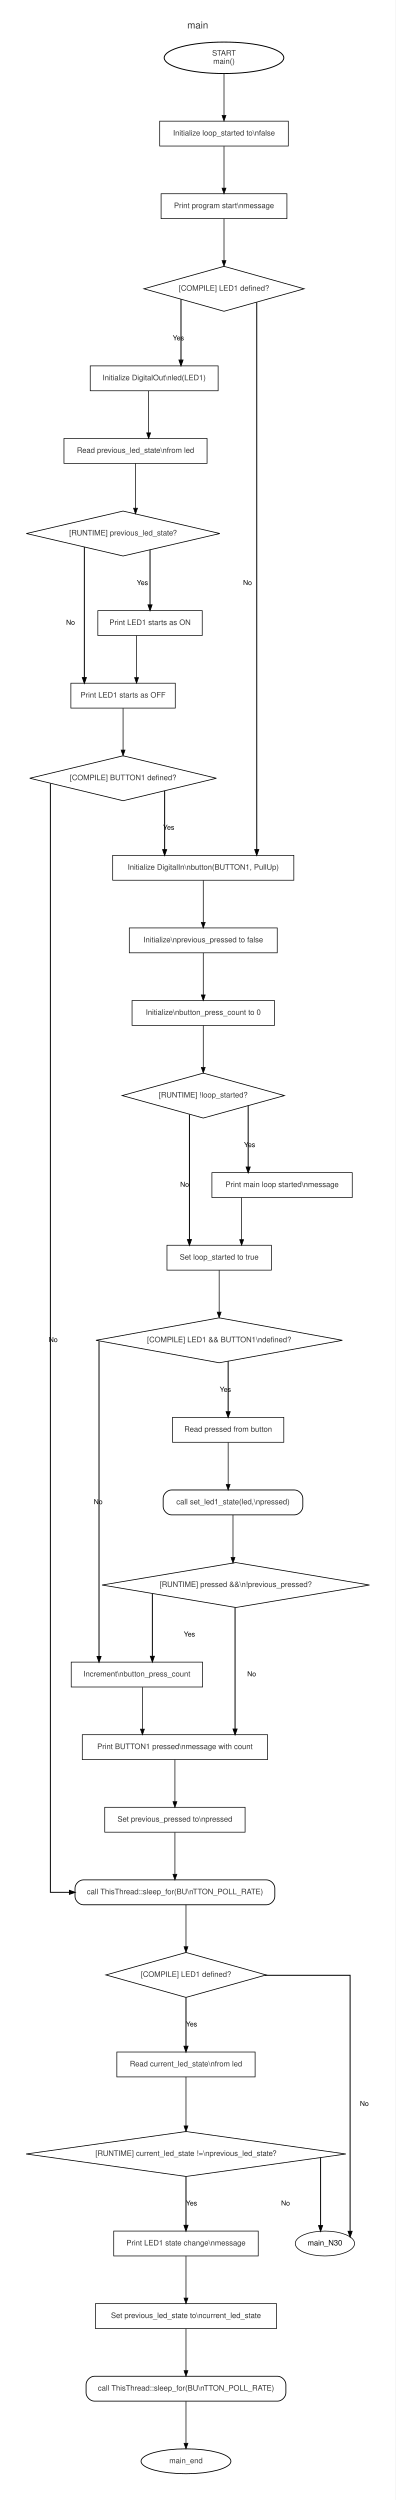
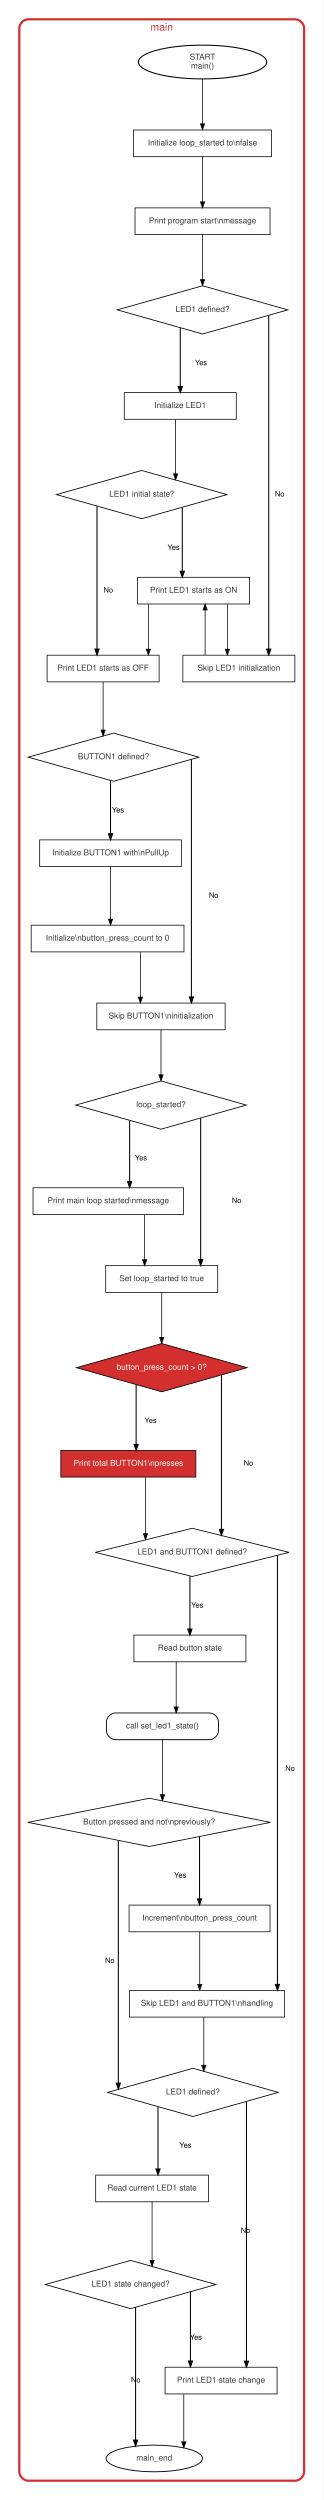
- <svg xmlns="http://www.w3.org/2000/svg" width="572pt" height="3616pt" viewBox="0.00 0.00 572.00 3616.25">
-   <g id="graph0" class="graph" transform="scale(1 1) rotate(0) translate(18 3598.25)">
-     <polygon fill="#ffffff" stroke="transparent" points="-18,18 -18,-3598.25 554,-3598.25 554,18 -18,18" />
+ <svg xmlns="http://www.w3.org/2000/svg" width="436pt" height="3370pt" viewBox="0.00 0.00 436.00 3370.25">
+   <g id="graph0" class="graph" transform="scale(1 1) rotate(0) translate(18 3352.25)">
+     <polygon fill="#ffffff" stroke="transparent" points="-18,18 -18,-3352.25 418,-3352.25 418,18 -18,18" />
    <g id="clust1" class="cluster">
-       <path fill="#ffffff" stroke="#ffffff" stroke-width="1.2" d="M20,-8C20,-8 516,-8 516,-8 522,-8 528,-14 528,-20 528,-20 528,-3560.25 528,-3560.25 528,-3566.25 522,-3572.25 516,-3572.25 516,-3572.25 20,-3572.25 20,-3572.25 14,-3572.25 8,-3566.25 8,-3560.25 8,-3560.25 8,-20 8,-20 8,-14 14,-8 20,-8" />
-       <text text-anchor="middle" x="268" y="-3557.05" font-family="Helvetica,sans-Serif" font-size="14.00" fill="#333333">main</text>
+       <path fill="#ffffff" stroke="#d32f2f" stroke-width="3" d="M20,-8C20,-8 380,-8 380,-8 386,-8 392,-14 392,-20 392,-20 392,-3314.25 392,-3314.25 392,-3320.25 386,-3326.25 380,-3326.25 380,-3326.25 20,-3326.25 20,-3326.25 14,-3326.25 8,-3320.25 8,-3314.25 8,-3314.25 8,-20 8,-20 8,-14 14,-8 20,-8" />
+       <text text-anchor="middle" x="200" y="-3311.05" font-family="Helvetica,sans-Serif" font-size="14.00" fill="#d32f2f">main</text>
    </g>
    <g id="node1" class="node">
-       <ellipse fill="#ffffff" stroke="black" stroke-width="1.4" cx="306" cy="-3514.63" rx="86.5" ry="22.76" />
-       <text text-anchor="middle" x="306" y="-3517.83" font-family="Helvetica,sans-Serif" font-size="11.00" fill="#333333">START</text>
-       <text text-anchor="middle" x="306" y="-3505.83" font-family="Helvetica,sans-Serif" font-size="11.00" fill="#333333">main()</text>
+       <ellipse fill="#ffffff" stroke="black" stroke-width="1.4" cx="255" cy="-3268.63" rx="86.5" ry="22.76" />
+       <text text-anchor="middle" x="255" y="-3271.83" font-family="Helvetica,sans-Serif" font-size="11.00" fill="#333333">START</text>
+       <text text-anchor="middle" x="255" y="-3259.83" font-family="Helvetica,sans-Serif" font-size="11.00" fill="#333333">main()</text>
    </g>
    <g id="node3" class="node">
-       <polygon fill="#ffffff" stroke="black" points="399,-3423 213,-3423 213,-3387 399,-3387 399,-3423" />
-       <text text-anchor="middle" x="306" y="-3402.2" font-family="Helvetica,sans-Serif" font-size="11.00" fill="#333333">Initialize loop_started to\nfalse</text>
+       <polygon fill="#ffffff" stroke="black" points="348,-3177 162,-3177 162,-3141 348,-3141 348,-3177" />
+       <text text-anchor="middle" x="255" y="-3156.2" font-family="Helvetica,sans-Serif" font-size="11.00" fill="#333333">Initialize loop_started to\nfalse</text>
    </g>
    <g id="edge1" class="edge">
-       <path fill="none" stroke="black" d="M306,-3491.91C306,-3491.91 306,-3431.33 306,-3431.33" />
-       <polygon fill="black" stroke="black" points="308.8,-3431.33 306,-3423.33 303.2,-3431.33 308.8,-3431.33" />
+       <path fill="none" stroke="black" d="M255,-3245.91C255,-3245.91 255,-3185.33 255,-3185.33" />
+       <polygon fill="black" stroke="black" points="257.8,-3185.33 255,-3177.33 252.2,-3185.33 257.8,-3185.33" />
    </g>
    <g id="node2" class="node">
-       <ellipse fill="#ffffff" stroke="black" stroke-width="1.2" cx="251" cy="-38" rx="65" ry="18" />
-       <text text-anchor="middle" x="251" y="-35.2" font-family="Helvetica,sans-Serif" font-size="11.00" fill="#333333">main_end</text>
+       <ellipse fill="#ffffff" stroke="black" stroke-width="1.2" cx="190" cy="-38" rx="65" ry="18" />
+       <text text-anchor="middle" x="190" y="-35.2" font-family="Helvetica,sans-Serif" font-size="11.00" fill="#333333">main_end</text>
    </g>
    <g id="node4" class="node">
-       <polygon fill="#ffffff" stroke="black" points="397,-3318 215,-3318 215,-3282 397,-3282 397,-3318" />
-       <text text-anchor="middle" x="306" y="-3297.2" font-family="Helvetica,sans-Serif" font-size="11.00" fill="#333333">Print program start\nmessage</text>
+       <polygon fill="#ffffff" stroke="black" points="346,-3072 164,-3072 164,-3036 346,-3036 346,-3072" />
+       <text text-anchor="middle" x="255" y="-3051.2" font-family="Helvetica,sans-Serif" font-size="11.00" fill="#333333">Print program start\nmessage</text>
    </g>
    <g id="edge2" class="edge">
-       <path fill="none" stroke="black" d="M306,-3386.71C306,-3386.71 306,-3326.08 306,-3326.08" />
-       <polygon fill="black" stroke="black" points="308.8,-3326.08 306,-3318.08 303.2,-3326.08 308.8,-3326.08" />
+       <path fill="none" stroke="black" d="M255,-3140.71C255,-3140.71 255,-3080.08 255,-3080.08" />
+       <polygon fill="black" stroke="black" points="257.8,-3080.08 255,-3072.08 252.2,-3080.08 257.8,-3080.08" />
    </g>
    <g id="node5" class="node">
-       <polygon fill="#ffffff" stroke="black" stroke-width="1.1" points="306,-3213 190.13,-3180.5 306,-3148 421.87,-3180.5 306,-3213" />
-       <text text-anchor="middle" x="306" y="-3177.7" font-family="Helvetica,sans-Serif" font-size="11.00" fill="#333333">[COMPILE] LED1 defined?</text>
+       <polygon fill="#ffffff" stroke="black" stroke-width="1.1" points="255,-2967 140,-2934.5 255,-2902 370,-2934.5 255,-2967" />
+       <text text-anchor="middle" x="255" y="-2931.7" font-family="Helvetica,sans-Serif" font-size="11.00" fill="#333333">LED1 defined?</text>
    </g>
    <g id="edge3" class="edge">
-       <path fill="none" stroke="black" d="M306,-3281.85C306,-3281.85 306,-3221.28 306,-3221.28" />
-       <polygon fill="black" stroke="black" points="308.8,-3221.28 306,-3213.28 303.2,-3221.28 308.8,-3221.28" />
+       <path fill="none" stroke="black" d="M255,-3035.85C255,-3035.85 255,-2975.28 255,-2975.28" />
+       <polygon fill="black" stroke="black" points="257.8,-2975.28 255,-2967.28 252.2,-2975.28 257.8,-2975.28" />
    </g>
    <g id="node6" class="node">
-       <polygon fill="#ffffff" stroke="black" points="297.5,-3069 112.5,-3069 112.5,-3033 297.5,-3033 297.5,-3069" />
-       <text text-anchor="middle" x="205" y="-3048.2" font-family="Helvetica,sans-Serif" font-size="11.00" fill="#333333">Initialize DigitalOut\nled(LED1)</text>
+       <polygon fill="#ffffff" stroke="black" points="300.5,-2823 149.5,-2823 149.5,-2787 300.5,-2787 300.5,-2823" />
+       <text text-anchor="middle" x="225" y="-2802.2" font-family="Helvetica,sans-Serif" font-size="11.00" fill="#333333">Initialize LED1</text>
    </g>
    <g id="edge4" class="edge">
-       <path fill="none" stroke="black" stroke-width="1.4" d="M243.78,-3165.39C243.78,-3165.39 243.78,-3077.34 243.78,-3077.34" />
-       <polygon fill="black" stroke="black" stroke-width="1.4" points="246.58,-3077.34 243.78,-3069.34 240.98,-3077.34 246.58,-3077.34" />
-       <text text-anchor="middle" x="240" y="-3106" font-family="Helvetica,sans-Serif" font-size="10.00">Yes</text>
+       <path fill="none" stroke="black" stroke-width="1.4" d="M225,-2910.45C225,-2910.45 225,-2831.08 225,-2831.08" />
+       <polygon fill="black" stroke="black" stroke-width="1.4" points="227.8,-2831.08 225,-2823.08 222.2,-2831.08 227.8,-2831.08" />
+       <text text-anchor="middle" x="253" y="-2860" font-family="Helvetica,sans-Serif" font-size="10.00">Yes</text>
+     </g>
+     <g id="node8" class="node">
+       <polygon fill="#ffffff" stroke="black" points="379.5,-2469 228.5,-2469 228.5,-2433 379.5,-2433 379.5,-2469" />
+       <text text-anchor="middle" x="304" y="-2448.2" font-family="Helvetica,sans-Serif" font-size="11.00" fill="#333333">Skip LED1 initialization</text>
+     </g>
+     <g id="edge5" class="edge">
+       <path fill="none" stroke="black" stroke-width="1.4" d="M344.25,-2926.91C344.25,-2926.91 344.25,-2477.2 344.25,-2477.2" />
+       <polygon fill="black" stroke="black" stroke-width="1.4" points="347.05,-2477.2 344.25,-2469.2 341.45,-2477.2 347.05,-2477.2" />
+       <text text-anchor="middle" x="359" y="-2683" font-family="Helvetica,sans-Serif" font-size="10.00">No</text>
+     </g>
+     <g id="node7" class="node">
+       <polygon fill="#ffffff" stroke="black" stroke-width="1.1" points="173,-2718 58,-2685.5 173,-2653 288,-2685.5 173,-2718" />
+       <text text-anchor="middle" x="173" y="-2682.7" font-family="Helvetica,sans-Serif" font-size="11.00" fill="#333333">LED1 initial state?</text>
+     </g>
+     <g id="edge6" class="edge">
+       <path fill="none" stroke="black" d="M218.75,-2786.85C218.75,-2786.85 218.75,-2713.42 218.75,-2713.42" />
+       <polygon fill="black" stroke="black" points="221.55,-2713.42 218.75,-2705.42 215.95,-2713.42 221.55,-2713.42" />
+     </g>
+     <g id="node9" class="node">
+       <polygon fill="#ffffff" stroke="black" points="318.5,-2574 167.5,-2574 167.5,-2538 318.5,-2538 318.5,-2574" />
+       <text text-anchor="middle" x="243" y="-2553.2" font-family="Helvetica,sans-Serif" font-size="11.00" fill="#333333">Print LED1 starts as ON</text>
+     </g>
+     <g id="edge7" class="edge">
+       <path fill="none" stroke="black" stroke-width="1.4" d="M227.75,-2668.3C227.75,-2668.3 227.75,-2582.1 227.75,-2582.1" />
+       <polygon fill="black" stroke="black" stroke-width="1.4" points="230.55,-2582.1 227.75,-2574.1 224.95,-2582.1 230.55,-2582.1" />
+       <text text-anchor="middle" x="216" y="-2611" font-family="Helvetica,sans-Serif" font-size="10.00">Yes</text>
+     </g>
+     <g id="node10" class="node">
+       <polygon fill="#ffffff" stroke="black" points="196.5,-2469 45.5,-2469 45.5,-2433 196.5,-2433 196.5,-2469" />
+       <text text-anchor="middle" x="121" y="-2448.2" font-family="Helvetica,sans-Serif" font-size="11.00" fill="#333333">Print LED1 starts as OFF</text>
+     </g>
+     <g id="edge8" class="edge">
+       <path fill="none" stroke="black" stroke-width="1.4" d="M112.75,-2669.75C112.75,-2669.75 112.75,-2477.22 112.75,-2477.22" />
+       <polygon fill="black" stroke="black" stroke-width="1.4" points="115.55,-2477.22 112.75,-2469.22 109.95,-2477.22 115.55,-2477.22" />
+       <text text-anchor="middle" x="128" y="-2553.5" font-family="Helvetica,sans-Serif" font-size="10.00">No</text>
+     </g>
+     <g id="edge10" class="edge">
+       <path fill="none" stroke="black" d="M258.5,-2469.29C258.5,-2469.29 258.5,-2529.92 258.5,-2529.92" />
+       <polygon fill="black" stroke="black" points="255.7,-2529.92 258.5,-2537.92 261.3,-2529.92 255.7,-2529.92" />
+     </g>
+     <g id="edge9" class="edge">
+       <path fill="none" stroke="black" d="M288.5,-2537.71C288.5,-2537.71 288.5,-2477.08 288.5,-2477.08" />
+       <polygon fill="black" stroke="black" points="291.3,-2477.08 288.5,-2469.08 285.7,-2477.08 291.3,-2477.08" />
+     </g>
+     <g id="edge11" class="edge">
+       <path fill="none" stroke="black" d="M182,-2537.71C182,-2537.71 182,-2477.08 182,-2477.08" />
+       <polygon fill="black" stroke="black" points="184.8,-2477.08 182,-2469.08 179.2,-2477.08 184.8,-2477.08" />
+     </g>
+     <g id="node11" class="node">
+       <polygon fill="#ffffff" stroke="black" stroke-width="1.1" points="135,-2364 20,-2331.5 135,-2299 250,-2331.5 135,-2364" />
+       <text text-anchor="middle" x="135" y="-2328.7" font-family="Helvetica,sans-Serif" font-size="11.00" fill="#333333">BUTTON1 defined?</text>
+     </g>
+     <g id="edge12" class="edge">
+       <path fill="none" stroke="black" d="M121,-2432.85C121,-2432.85 121,-2368.08 121,-2368.08" />
+       <polygon fill="black" stroke="black" points="123.8,-2368.08 121,-2360.08 118.2,-2368.08 123.8,-2368.08" />
    </g>
    <g id="node12" class="node">
-       <polygon fill="#ffffff" stroke="black" points="407,-2361 145,-2361 145,-2325 407,-2325 407,-2361" />
-       <text text-anchor="middle" x="276" y="-2340.2" font-family="Helvetica,sans-Serif" font-size="11.00" fill="#333333">Initialize DigitalIn\nbutton(BUTTON1, PullUp)</text>
-     </g>
-     <g id="edge5" class="edge">
-       <path fill="none" stroke="black" stroke-width="1.4" d="M353.36,-3161.03C353.36,-3161.03 353.36,-2369.27 353.36,-2369.27" />
-       <polygon fill="black" stroke="black" stroke-width="1.4" points="356.16,-2369.27 353.36,-2361.27 350.56,-2369.27 356.16,-2369.27" />
-       <text text-anchor="middle" x="340" y="-2752" font-family="Helvetica,sans-Serif" font-size="10.00">No</text>
-     </g>
-     <g id="node7" class="node">
-       <polygon fill="#ffffff" stroke="black" points="281.5,-2964 74.5,-2964 74.5,-2928 281.5,-2928 281.5,-2964" />
-       <text text-anchor="middle" x="178" y="-2943.2" font-family="Helvetica,sans-Serif" font-size="11.00" fill="#333333">Read previous_led_state\nfrom led</text>
-     </g>
-     <g id="edge6" class="edge">
-       <path fill="none" stroke="black" d="M197,-3032.71C197,-3032.71 197,-2972.08 197,-2972.08" />
-       <polygon fill="black" stroke="black" points="199.8,-2972.08 197,-2964.08 194.2,-2972.08 199.8,-2972.08" />
-     </g>
-     <g id="node8" class="node">
-       <polygon fill="#ffffff" stroke="black" stroke-width="1.1" points="160,-2859 20.07,-2826.5 160,-2794 299.93,-2826.5 160,-2859" />
-       <text text-anchor="middle" x="160" y="-2823.7" font-family="Helvetica,sans-Serif" font-size="11.00" fill="#333333">[RUNTIME] previous_led_state?</text>
-     </g>
-     <g id="edge7" class="edge">
-       <path fill="none" stroke="black" d="M178,-2927.85C178,-2927.85 178,-2863.08 178,-2863.08" />
-       <polygon fill="black" stroke="black" points="180.8,-2863.08 178,-2855.08 175.2,-2863.08 180.8,-2863.08" />
-     </g>
-     <g id="node9" class="node">
-       <polygon fill="#ffffff" stroke="black" points="274.5,-2715 123.5,-2715 123.5,-2679 274.5,-2679 274.5,-2715" />
-       <text text-anchor="middle" x="199" y="-2694.2" font-family="Helvetica,sans-Serif" font-size="11.00" fill="#333333">Print LED1 starts as ON</text>
-     </g>
-     <g id="edge8" class="edge">
-       <path fill="none" stroke="black" stroke-width="1.4" d="M199,-2803.05C199,-2803.05 199,-2723.26 199,-2723.26" />
-       <polygon fill="black" stroke="black" stroke-width="1.4" points="201.8,-2723.26 199,-2715.26 196.2,-2723.26 201.8,-2723.26" />
-       <text text-anchor="middle" x="188" y="-2752" font-family="Helvetica,sans-Serif" font-size="10.00">Yes</text>
-     </g>
-     <g id="node10" class="node">
-       <polygon fill="#ffffff" stroke="black" points="235.5,-2610 84.5,-2610 84.5,-2574 235.5,-2574 235.5,-2610" />
-       <text text-anchor="middle" x="160" y="-2589.2" font-family="Helvetica,sans-Serif" font-size="11.00" fill="#333333">Print LED1 starts as OFF</text>
-     </g>
-     <g id="edge9" class="edge">
-       <path fill="none" stroke="black" stroke-width="1.4" d="M104,-2806.91C104,-2806.91 104,-2618.07 104,-2618.07" />
-       <polygon fill="black" stroke="black" stroke-width="1.4" points="106.8,-2618.07 104,-2610.07 101.2,-2618.07 106.8,-2618.07" />
-       <text text-anchor="middle" x="84" y="-2694.5" font-family="Helvetica,sans-Serif" font-size="10.00">No</text>
-     </g>
-     <g id="edge10" class="edge">
-       <path fill="none" stroke="black" d="M179.5,-2678.71C179.5,-2678.71 179.5,-2618.08 179.5,-2618.08" />
-       <polygon fill="black" stroke="black" points="182.3,-2618.08 179.5,-2610.08 176.7,-2618.08 182.3,-2618.08" />
-     </g>
-     <g id="node11" class="node">
-       <polygon fill="#ffffff" stroke="black" stroke-width="1.1" points="160,-2505 24.99,-2472.5 160,-2440 295.01,-2472.5 160,-2505" />
-       <text text-anchor="middle" x="160" y="-2469.7" font-family="Helvetica,sans-Serif" font-size="11.00" fill="#333333">[COMPILE] BUTTON1 defined?</text>
-     </g>
-     <g id="edge11" class="edge">
-       <path fill="none" stroke="black" d="M160,-2573.85C160,-2573.85 160,-2513.28 160,-2513.28" />
-       <polygon fill="black" stroke="black" points="162.8,-2513.28 160,-2505.28 157.2,-2513.28 162.8,-2513.28" />
-     </g>
-     <g id="edge12" class="edge">
-       <path fill="none" stroke="black" stroke-width="1.4" d="M220.13,-2454.22C220.13,-2454.22 220.13,-2369.19 220.13,-2369.19" />
-       <polygon fill="black" stroke="black" stroke-width="1.4" points="222.93,-2369.19 220.13,-2361.19 217.33,-2369.19 222.93,-2369.19" />
-       <text text-anchor="middle" x="226" y="-2398" font-family="Helvetica,sans-Serif" font-size="10.00">Yes</text>
+       <polygon fill="#ffffff" stroke="black" points="226.5,-2220 35.5,-2220 35.5,-2184 226.5,-2184 226.5,-2220" />
+       <text text-anchor="middle" x="131" y="-2199.2" font-family="Helvetica,sans-Serif" font-size="11.00" fill="#333333">Initialize BUTTON1 with\nPullUp</text>
+     </g>
+     <g id="edge13" class="edge">
+       <path fill="none" stroke="black" stroke-width="1.4" d="M131,-2299.82C131,-2299.82 131,-2228.18 131,-2228.18" />
+       <polygon fill="black" stroke="black" stroke-width="1.4" points="133.8,-2228.18 131,-2220.18 128.2,-2228.18 133.8,-2228.18" />
+       <text text-anchor="middle" x="141" y="-2257" font-family="Helvetica,sans-Serif" font-size="10.00">Yes</text>
+     </g>
+     <g id="node14" class="node">
+       <polygon fill="#ffffff" stroke="black" points="285.5,-2000 112.5,-2000 112.5,-1964 285.5,-1964 285.5,-2000" />
+       <text text-anchor="middle" x="199" y="-1979.2" font-family="Helvetica,sans-Serif" font-size="11.00" fill="#333333">Skip BUTTON1\ninitialization</text>
+     </g>
+     <g id="edge14" class="edge">
+       <path fill="none" stroke="black" stroke-width="1.4" d="M240,-2328.48C240,-2328.48 240,-2008.25 240,-2008.25" />
+       <polygon fill="black" stroke="black" stroke-width="1.4" points="242.8,-2008.25 240,-2000.25 237.2,-2008.25 242.8,-2008.25" />
+       <text text-anchor="middle" x="270" y="-2142" font-family="Helvetica,sans-Serif" font-size="10.00">No</text>
+     </g>
+     <g id="node13" class="node">
+       <polygon fill="#ffffff" stroke="black" points="230,-2105 24,-2105 24,-2069 230,-2069 230,-2105" />
+       <text text-anchor="middle" x="127" y="-2084.2" font-family="Helvetica,sans-Serif" font-size="11.00" fill="#333333">Initialize\nbutton_press_count to 0</text>
+     </g>
+     <g id="edge15" class="edge">
+       <path fill="none" stroke="black" d="M131,-2183.78C131,-2183.78 131,-2113.14 131,-2113.14" />
+       <polygon fill="black" stroke="black" points="133.8,-2113.14 131,-2105.14 128.2,-2113.14 133.8,-2113.14" />
+     </g>
+     <g id="edge16" class="edge">
+       <path fill="none" stroke="black" d="M171.25,-2068.71C171.25,-2068.71 171.25,-2008.08 171.25,-2008.08" />
+       <polygon fill="black" stroke="black" points="174.05,-2008.08 171.25,-2000.08 168.45,-2008.08 174.05,-2008.08" />
+     </g>
+     <g id="node15" class="node">
+       <polygon fill="#ffffff" stroke="black" stroke-width="1.1" points="199,-1895 84,-1862.5 199,-1830 314,-1862.5 199,-1895" />
+       <text text-anchor="middle" x="199" y="-1859.7" font-family="Helvetica,sans-Serif" font-size="11.00" fill="#333333">loop_started?</text>
+     </g>
+     <g id="edge17" class="edge">
+       <path fill="none" stroke="black" d="M199,-1963.85C199,-1963.85 199,-1903.28 199,-1903.28" />
+       <polygon fill="black" stroke="black" points="201.8,-1903.28 199,-1895.28 196.2,-1903.28 201.8,-1903.28" />
+     </g>
+     <g id="node16" class="node">
+       <polygon fill="#ffffff" stroke="black" points="229.5,-1751 26.5,-1751 26.5,-1715 229.5,-1715 229.5,-1751" />
+       <text text-anchor="middle" x="128" y="-1730.2" font-family="Helvetica,sans-Serif" font-size="11.00" fill="#333333">Print main loop started\nmessage</text>
+     </g>
+     <g id="edge18" class="edge">
+       <path fill="none" stroke="black" stroke-width="1.4" d="M156.75,-1841.69C156.75,-1841.69 156.75,-1759.24 156.75,-1759.24" />
+       <polygon fill="black" stroke="black" stroke-width="1.4" points="159.55,-1759.24 156.75,-1751.24 153.95,-1759.24 159.55,-1759.24" />
+       <text text-anchor="middle" x="172" y="-1788" font-family="Helvetica,sans-Serif" font-size="10.00">Yes</text>
+     </g>
+     <g id="node17" class="node">
+       <polygon fill="#ffffff" stroke="black" points="275.5,-1646 124.5,-1646 124.5,-1610 275.5,-1610 275.5,-1646" />
+       <text text-anchor="middle" x="200" y="-1625.2" font-family="Helvetica,sans-Serif" font-size="11.00" fill="#333333">Set loop_started to true</text>
+     </g>
+     <g id="edge19" class="edge">
+       <path fill="none" stroke="black" stroke-width="1.4" d="M252.5,-1844.87C252.5,-1844.87 252.5,-1654.15 252.5,-1654.15" />
+       <polygon fill="black" stroke="black" stroke-width="1.4" points="255.3,-1654.15 252.5,-1646.15 249.7,-1654.15 255.3,-1654.15" />
+       <text text-anchor="middle" x="301" y="-1730.5" font-family="Helvetica,sans-Serif" font-size="10.00">No</text>
+     </g>
+     <g id="edge20" class="edge">
+       <path fill="none" stroke="black" d="M177,-1714.71C177,-1714.71 177,-1654.08 177,-1654.08" />
+       <polygon fill="black" stroke="black" points="179.8,-1654.08 177,-1646.08 174.2,-1654.08 179.8,-1654.08" />
+     </g>
+     <g id="node18" class="node">
+       <polygon fill="#d32f2f" stroke="black" stroke-width="1.1" points="200,-1541 85,-1508.5 200,-1476 315,-1508.5 200,-1541" />
+       <text text-anchor="middle" x="200" y="-1505.7" font-family="Helvetica,sans-Serif" font-size="11.00" fill="#ffffff">button_press_count &gt; 0?</text>
+     </g>
+     <g id="edge21" class="edge">
+       <path fill="none" stroke="black" d="M200,-1609.85C200,-1609.85 200,-1549.28 200,-1549.28" />
+       <polygon fill="black" stroke="black" points="202.8,-1549.28 200,-1541.28 197.2,-1549.28 202.8,-1549.28" />
+     </g>
+     <g id="node19" class="node">
+       <polygon fill="#d32f2f" stroke="black" points="246,-1397 64,-1397 64,-1361 246,-1361 246,-1397" />
+       <text text-anchor="middle" x="155" y="-1376.2" font-family="Helvetica,sans-Serif" font-size="11.00" fill="#ffffff">Print total BUTTON1\npresses</text>
+     </g>
+     <g id="edge22" class="edge">
+       <path fill="none" stroke="black" stroke-width="1.4" d="M165.5,-1485.65C165.5,-1485.65 165.5,-1405.04 165.5,-1405.04" />
+       <polygon fill="black" stroke="black" stroke-width="1.4" points="168.3,-1405.04 165.5,-1397.04 162.7,-1405.04 168.3,-1405.04" />
+       <text text-anchor="middle" x="185" y="-1434" font-family="Helvetica,sans-Serif" font-size="10.00">Yes</text>
+     </g>
+     <g id="node20" class="node">
+       <polygon fill="#ffffff" stroke="black" stroke-width="1.1" points="241,-1292 110.41,-1259.5 241,-1227 371.59,-1259.5 241,-1292" />
+       <text text-anchor="middle" x="241" y="-1256.7" font-family="Helvetica,sans-Serif" font-size="11.00" fill="#333333">LED1 and BUTTON1 defined?</text>
+     </g>
+     <g id="edge23" class="edge">
+       <path fill="none" stroke="black" stroke-width="1.4" d="M280.5,-1498.74C280.5,-1498.74 280.5,-1290.49 280.5,-1290.49" />
+       <polygon fill="black" stroke="black" stroke-width="1.4" points="283.3,-1290.49 280.5,-1282.49 277.7,-1290.49 283.3,-1290.49" />
+       <text text-anchor="middle" x="317" y="-1376.5" font-family="Helvetica,sans-Serif" font-size="10.00">No</text>
+     </g>
+     <g id="edge24" class="edge">
+       <path fill="none" stroke="black" d="M178.1,-1360.85C178.1,-1360.85 178.1,-1284.66 178.1,-1284.66" />
+       <polygon fill="black" stroke="black" points="180.9,-1284.66 178.1,-1276.66 175.3,-1284.66 180.9,-1284.66" />
+     </g>
+     <g id="node21" class="node">
+       <polygon fill="#ffffff" stroke="black" points="313.5,-1148 162.5,-1148 162.5,-1112 313.5,-1112 313.5,-1148" />
+       <text text-anchor="middle" x="238" y="-1127.2" font-family="Helvetica,sans-Serif" font-size="11.00" fill="#333333">Read button state</text>
+     </g>
+     <g id="edge25" class="edge">
+       <path fill="none" stroke="black" stroke-width="1.4" d="M238,-1227.49C238,-1227.49 238,-1156.09 238,-1156.09" />
+       <polygon fill="black" stroke="black" stroke-width="1.4" points="240.8,-1156.09 238,-1148.09 235.2,-1156.09 240.8,-1156.09" />
+       <text text-anchor="middle" x="248" y="-1185" font-family="Helvetica,sans-Serif" font-size="10.00">Yes</text>
    </g>
    <g id="node25" class="node">
-       <path fill="#ffffff" stroke="black" stroke-width="1.2" d="M367.5,-879C367.5,-879 102.5,-879 102.5,-879 96.5,-879 90.5,-873 90.5,-867 90.5,-867 90.5,-855 90.5,-855 90.5,-849 96.5,-843 102.5,-843 102.5,-843 367.5,-843 367.5,-843 373.5,-843 379.5,-849 379.5,-855 379.5,-855 379.5,-867 379.5,-867 379.5,-873 373.5,-879 367.5,-879" />
-       <text text-anchor="middle" x="235" y="-858.2" font-family="Helvetica,sans-Serif" font-size="11.00" fill="#333333">call ThisThread::sleep_for(BU\nTTON_POLL_RATE)</text>
-     </g>
-     <g id="edge13" class="edge">
-       <path fill="none" stroke="black" stroke-width="1.4" d="M54.87,-2464.96C54.87,-2346.04 54.87,-861 54.87,-861 54.87,-861 82.46,-861 82.46,-861" />
-       <polygon fill="black" stroke="black" stroke-width="1.4" points="82.46,-863.8 90.46,-861 82.46,-858.2 82.46,-863.8" />
-       <text text-anchor="middle" x="59" y="-1657" font-family="Helvetica,sans-Serif" font-size="10.00">No</text>
-     </g>
-     <g id="node13" class="node">
-       <polygon fill="#ffffff" stroke="black" points="383,-2256 169,-2256 169,-2220 383,-2220 383,-2256" />
-       <text text-anchor="middle" x="276" y="-2235.2" font-family="Helvetica,sans-Serif" font-size="11.00" fill="#333333">Initialize\nprevious_pressed to false</text>
-     </g>
-     <g id="edge14" class="edge">
-       <path fill="none" stroke="black" d="M276,-2324.71C276,-2324.71 276,-2264.08 276,-2264.08" />
-       <polygon fill="black" stroke="black" points="278.8,-2264.08 276,-2256.08 273.2,-2264.08 278.8,-2264.08" />
-     </g>
-     <g id="node14" class="node">
-       <polygon fill="#ffffff" stroke="black" points="379,-2151 173,-2151 173,-2115 379,-2115 379,-2151" />
-       <text text-anchor="middle" x="276" y="-2130.2" font-family="Helvetica,sans-Serif" font-size="11.00" fill="#333333">Initialize\nbutton_press_count to 0</text>
-     </g>
-     <g id="edge15" class="edge">
-       <path fill="none" stroke="black" d="M276,-2219.71C276,-2219.71 276,-2159.08 276,-2159.08" />
-       <polygon fill="black" stroke="black" points="278.8,-2159.08 276,-2151.08 273.2,-2159.08 278.8,-2159.08" />
-     </g>
-     <g id="node15" class="node">
-       <polygon fill="#ffffff" stroke="black" stroke-width="1.1" points="276,-2046 158.66,-2013.5 276,-1981 393.34,-2013.5 276,-2046" />
-       <text text-anchor="middle" x="276" y="-2010.7" font-family="Helvetica,sans-Serif" font-size="11.00" fill="#333333">[RUNTIME] !loop_started?</text>
-     </g>
-     <g id="edge16" class="edge">
-       <path fill="none" stroke="black" d="M276,-2114.85C276,-2114.85 276,-2054.28 276,-2054.28" />
-       <polygon fill="black" stroke="black" points="278.8,-2054.28 276,-2046.28 273.2,-2054.28 278.8,-2054.28" />
-     </g>
-     <g id="node16" class="node">
-       <polygon fill="#ffffff" stroke="black" points="491.5,-1902 288.5,-1902 288.5,-1866 491.5,-1866 491.5,-1902" />
-       <text text-anchor="middle" x="390" y="-1881.2" font-family="Helvetica,sans-Serif" font-size="11.00" fill="#333333">Print main loop started\nmessage</text>
-     </g>
-     <g id="edge17" class="edge">
-       <path fill="none" stroke="black" stroke-width="1.4" d="M340.96,-1998.9C340.96,-1998.9 340.96,-1910.07 340.96,-1910.07" />
-       <polygon fill="black" stroke="black" stroke-width="1.4" points="343.76,-1910.07 340.96,-1902.07 338.16,-1910.07 343.76,-1910.07" />
-       <text text-anchor="middle" x="343" y="-1939" font-family="Helvetica,sans-Serif" font-size="10.00">Yes</text>
-     </g>
-     <g id="node17" class="node">
-       <polygon fill="#ffffff" stroke="black" points="374.5,-1797 223.5,-1797 223.5,-1761 374.5,-1761 374.5,-1797" />
-       <text text-anchor="middle" x="299" y="-1776.2" font-family="Helvetica,sans-Serif" font-size="11.00" fill="#333333">Set loop_started to true</text>
-     </g>
-     <g id="edge18" class="edge">
-       <path fill="none" stroke="black" stroke-width="1.4" d="M256,-1986.14C256,-1986.14 256,-1805.15 256,-1805.15" />
-       <polygon fill="black" stroke="black" stroke-width="1.4" points="258.8,-1805.15 256,-1797.15 253.2,-1805.15 258.8,-1805.15" />
-       <text text-anchor="middle" x="249" y="-1881.5" font-family="Helvetica,sans-Serif" font-size="10.00">No</text>
-     </g>
-     <g id="edge19" class="edge">
-       <path fill="none" stroke="black" d="M331.5,-1865.71C331.5,-1865.71 331.5,-1805.08 331.5,-1805.08" />
-       <polygon fill="black" stroke="black" points="334.3,-1805.08 331.5,-1797.08 328.7,-1805.08 334.3,-1805.08" />
-     </g>
-     <g id="node18" class="node">
-       <polygon fill="#ffffff" stroke="black" stroke-width="1.1" points="299,-1692 120.78,-1659.5 299,-1627 477.22,-1659.5 299,-1692" />
-       <text text-anchor="middle" x="299" y="-1656.7" font-family="Helvetica,sans-Serif" font-size="11.00" fill="#333333">[COMPILE] LED1 &amp;&amp; BUTTON1\ndefined?</text>
-     </g>
-     <g id="edge20" class="edge">
-       <path fill="none" stroke="black" d="M299,-1760.85C299,-1760.85 299,-1700.28 299,-1700.28" />
-       <polygon fill="black" stroke="black" points="301.8,-1700.28 299,-1692.28 296.2,-1700.28 301.8,-1700.28" />
-     </g>
-     <g id="node19" class="node">
-       <polygon fill="#ffffff" stroke="black" points="392.5,-1548 231.5,-1548 231.5,-1512 392.5,-1512 392.5,-1548" />
-       <text text-anchor="middle" x="312" y="-1527.2" font-family="Helvetica,sans-Serif" font-size="11.00" fill="#333333">Read pressed from button</text>
-     </g>
-     <g id="edge21" class="edge">
-       <path fill="none" stroke="black" stroke-width="1.4" d="M312,-1629.14C312,-1629.14 312,-1556.19 312,-1556.19" />
-       <polygon fill="black" stroke="black" stroke-width="1.4" points="314.8,-1556.19 312,-1548.19 309.2,-1556.19 314.8,-1556.19" />
-       <text text-anchor="middle" x="308" y="-1585" font-family="Helvetica,sans-Serif" font-size="10.00">Yes</text>
+       <polygon fill="#ffffff" stroke="black" points="365.5,-669 156.5,-669 156.5,-633 365.5,-633 365.5,-669" />
+       <text text-anchor="middle" x="261" y="-648.2" font-family="Helvetica,sans-Serif" font-size="11.00" fill="#333333">Skip LED1 and BUTTON1\nhandling</text>
+     </g>
+     <g id="edge26" class="edge">
+       <path fill="none" stroke="black" stroke-width="1.4" d="M356,-1255.61C356,-1255.61 356,-677.14 356,-677.14" />
+       <polygon fill="black" stroke="black" stroke-width="1.4" points="358.8,-677.14 356,-669.14 353.2,-677.14 358.8,-677.14" />
+       <text text-anchor="middle" x="373" y="-965" font-family="Helvetica,sans-Serif" font-size="10.00">No</text>
    </g>
    <g id="node22" class="node">
-       <polygon fill="#ffffff" stroke="black" points="275,-1194 85,-1194 85,-1158 275,-1158 275,-1194" />
-       <text text-anchor="middle" x="180" y="-1173.2" font-family="Helvetica,sans-Serif" font-size="11.00" fill="#333333">Increment\nbutton_press_count</text>
-     </g>
-     <g id="edge22" class="edge">
-       <path fill="none" stroke="black" stroke-width="1.4" d="M125.21,-1658.11C125.21,-1658.11 125.21,-1202.12 125.21,-1202.12" />
-       <polygon fill="black" stroke="black" stroke-width="1.4" points="128.01,-1202.12 125.21,-1194.12 122.41,-1202.12 128.01,-1202.12" />
-       <text text-anchor="middle" x="124" y="-1422.5" font-family="Helvetica,sans-Serif" font-size="10.00">No</text>
-     </g>
-     <g id="node20" class="node">
-       <path fill="#ffffff" stroke="black" stroke-width="1.2" d="M408,-1443C408,-1443 230,-1443 230,-1443 224,-1443 218,-1437 218,-1431 218,-1431 218,-1419 218,-1419 218,-1413 224,-1407 230,-1407 230,-1407 408,-1407 408,-1407 414,-1407 420,-1413 420,-1419 420,-1419 420,-1431 420,-1431 420,-1437 414,-1443 408,-1443" />
-       <text text-anchor="middle" x="319" y="-1422.2" font-family="Helvetica,sans-Serif" font-size="11.00" fill="#333333">call set_led1_state(led,\npressed)</text>
-     </g>
-     <g id="edge23" class="edge">
-       <path fill="none" stroke="black" d="M312,-1511.71C312,-1511.71 312,-1451.08 312,-1451.08" />
-       <polygon fill="black" stroke="black" points="314.8,-1451.08 312,-1443.08 309.2,-1451.08 314.8,-1451.08" />
-     </g>
-     <g id="node21" class="node">
-       <polygon fill="#ffffff" stroke="black" stroke-width="1.1" points="323,-1338 129.56,-1305.5 323,-1273 516.44,-1305.5 323,-1338" />
-       <text text-anchor="middle" x="323" y="-1302.7" font-family="Helvetica,sans-Serif" font-size="11.00" fill="#333333">[RUNTIME] pressed &amp;&amp;\n!previous_pressed?</text>
-     </g>
-     <g id="edge24" class="edge">
-       <path fill="none" stroke="black" d="M319,-1406.85C319,-1406.85 319,-1345.33 319,-1345.33" />
-       <polygon fill="black" stroke="black" points="321.8,-1345.33 319,-1337.33 316.2,-1345.34 321.8,-1345.33" />
-     </g>
-     <g id="edge25" class="edge">
-       <path fill="none" stroke="black" stroke-width="1.4" d="M202.39,-1293.08C202.39,-1293.08 202.39,-1202.36 202.39,-1202.36" />
-       <polygon fill="black" stroke="black" stroke-width="1.4" points="205.19,-1202.36 202.39,-1194.36 199.59,-1202.36 205.19,-1202.36" />
-       <text text-anchor="middle" x="256" y="-1231" font-family="Helvetica,sans-Serif" font-size="10.00">Yes</text>
+       <path fill="#ffffff" stroke="black" stroke-width="1.2" d="M264.5,-1043C264.5,-1043 137.5,-1043 137.5,-1043 131.5,-1043 125.5,-1037 125.5,-1031 125.5,-1031 125.5,-1019 125.5,-1019 125.5,-1013 131.5,-1007 137.5,-1007 137.5,-1007 264.5,-1007 264.5,-1007 270.5,-1007 276.5,-1013 276.5,-1019 276.5,-1019 276.5,-1031 276.5,-1031 276.5,-1037 270.5,-1043 264.5,-1043" />
+       <text text-anchor="middle" x="201" y="-1022.2" font-family="Helvetica,sans-Serif" font-size="11.00" fill="#333333">call set_led1_state()</text>
+     </g>
+     <g id="edge27" class="edge">
+       <path fill="none" stroke="black" d="M219.5,-1111.71C219.5,-1111.71 219.5,-1051.08 219.5,-1051.08" />
+       <polygon fill="black" stroke="black" points="222.3,-1051.08 219.5,-1043.08 216.7,-1051.08 222.3,-1051.08" />
    </g>
    <g id="node23" class="node">
-       <polygon fill="#ffffff" stroke="black" points="369,-1089 101,-1089 101,-1053 369,-1053 369,-1089" />
-       <text text-anchor="middle" x="235" y="-1068.2" font-family="Helvetica,sans-Serif" font-size="11.00" fill="#333333">Print BUTTON1 pressed\nmessage with count</text>
-     </g>
-     <g id="edge26" class="edge">
-       <path fill="none" stroke="black" stroke-width="1.4" d="M322,-1272.89C322,-1272.89 322,-1097.12 322,-1097.12" />
-       <polygon fill="black" stroke="black" stroke-width="1.4" points="324.8,-1097.12 322,-1089.12 319.2,-1097.12 324.8,-1097.12" />
-       <text text-anchor="middle" x="346" y="-1173.5" font-family="Helvetica,sans-Serif" font-size="10.00">No</text>
-     </g>
-     <g id="edge27" class="edge">
-       <path fill="none" stroke="black" d="M188,-1157.71C188,-1157.71 188,-1097.08 188,-1097.08" />
-       <polygon fill="black" stroke="black" points="190.8,-1097.08 188,-1089.08 185.2,-1097.08 190.8,-1097.08" />
+       <polygon fill="#ffffff" stroke="black" stroke-width="1.1" points="183,-928 19.51,-895.5 183,-863 346.49,-895.5 183,-928" />
+       <text text-anchor="middle" x="183" y="-892.7" font-family="Helvetica,sans-Serif" font-size="11.00" fill="#333333">Button pressed and not\npreviously?</text>
+     </g>
+     <g id="edge28" class="edge">
+       <path fill="none" stroke="black" d="M201,-1006.99C201,-1006.99 201,-932.79 201,-932.79" />
+       <polygon fill="black" stroke="black" points="203.8,-932.79 201,-924.79 198.2,-932.79 203.8,-932.79" />
    </g>
    <g id="node24" class="node">
-       <polygon fill="#ffffff" stroke="black" points="336.5,-984 133.5,-984 133.5,-948 336.5,-948 336.5,-984" />
-       <text text-anchor="middle" x="235" y="-963.2" font-family="Helvetica,sans-Serif" font-size="11.00" fill="#333333">Set previous_pressed to\npressed</text>
-     </g>
-     <g id="edge28" class="edge">
-       <path fill="none" stroke="black" d="M235,-1052.71C235,-1052.71 235,-992.08 235,-992.08" />
-       <polygon fill="black" stroke="black" points="237.8,-992.08 235,-984.08 232.2,-992.08 237.8,-992.08" />
+       <polygon fill="#ffffff" stroke="black" points="346,-784 156,-784 156,-748 346,-748 346,-784" />
+       <text text-anchor="middle" x="251" y="-763.2" font-family="Helvetica,sans-Serif" font-size="11.00" fill="#333333">Increment\nbutton_press_count</text>
    </g>
    <g id="edge29" class="edge">
-       <path fill="none" stroke="black" d="M235,-947.71C235,-947.71 235,-887.08 235,-887.08" />
-       <polygon fill="black" stroke="black" points="237.8,-887.08 235,-879.08 232.2,-887.08 237.8,-887.08" />
+       <path fill="none" stroke="black" stroke-width="1.4" d="M251,-876.39C251,-876.39 251,-792.35 251,-792.35" />
+       <polygon fill="black" stroke="black" stroke-width="1.4" points="253.8,-792.35 251,-784.35 248.2,-792.35 253.8,-792.35" />
+       <text text-anchor="middle" x="225" y="-821" font-family="Helvetica,sans-Serif" font-size="10.00">Yes</text>
    </g>
    <g id="node26" class="node">
-       <polygon fill="#ffffff" stroke="black" stroke-width="1.1" points="251,-774 135.13,-741.5 251,-709 366.87,-741.5 251,-774" />
-       <text text-anchor="middle" x="251" y="-738.7" font-family="Helvetica,sans-Serif" font-size="11.00" fill="#333333">[COMPILE] LED1 defined?</text>
+       <polygon fill="#ffffff" stroke="black" stroke-width="1.1" points="242,-564 127,-531.5 242,-499 357,-531.5 242,-564" />
+       <text text-anchor="middle" x="242" y="-528.7" font-family="Helvetica,sans-Serif" font-size="11.00" fill="#333333">LED1 defined?</text>
    </g>
    <g id="edge30" class="edge">
-       <path fill="none" stroke="black" d="M251,-842.85C251,-842.85 251,-782.28 251,-782.28" />
-       <polygon fill="black" stroke="black" points="253.8,-782.28 251,-774.28 248.2,-782.28 253.8,-782.28" />
+       <path fill="none" stroke="black" stroke-width="1.4" d="M141.5,-871.05C141.5,-871.05 141.5,-544.02 141.5,-544.02" />
+       <polygon fill="black" stroke="black" stroke-width="1.4" points="144.3,-544.02 141.5,-536.02 138.7,-544.02 144.3,-544.02" />
+       <text text-anchor="middle" x="130" y="-706" font-family="Helvetica,sans-Serif" font-size="10.00">No</text>
+     </g>
+     <g id="edge31" class="edge">
+       <path fill="none" stroke="black" d="M251.25,-747.78C251.25,-747.78 251.25,-677.14 251.25,-677.14" />
+       <polygon fill="black" stroke="black" points="254.05,-677.14 251.25,-669.14 248.45,-677.14 254.05,-677.14" />
+     </g>
+     <g id="edge32" class="edge">
+       <path fill="none" stroke="black" d="M256.75,-632.85C256.75,-632.85 256.75,-568.08 256.75,-568.08" />
+       <polygon fill="black" stroke="black" points="259.55,-568.08 256.75,-560.08 253.95,-568.08 259.55,-568.08" />
    </g>
    <g id="node27" class="node">
-       <polygon fill="#ffffff" stroke="black" points="351,-630 151,-630 151,-594 351,-594 351,-630" />
-       <text text-anchor="middle" x="251" y="-609.2" font-family="Helvetica,sans-Serif" font-size="11.00" fill="#333333">Read current_led_state\nfrom led</text>
-     </g>
-     <g id="edge31" class="edge">
-       <path fill="none" stroke="black" stroke-width="1.4" d="M251,-708.82C251,-708.82 251,-638.26 251,-638.26" />
-       <polygon fill="black" stroke="black" stroke-width="1.4" points="253.8,-638.26 251,-630.26 248.2,-638.26 253.8,-638.26" />
-       <text text-anchor="middle" x="259" y="-667" font-family="Helvetica,sans-Serif" font-size="10.00">Yes</text>
-     </g>
-     <g id="node32" class="node">
-       <ellipse fill="none" stroke="black" cx="452" cy="-353" rx="42.89" ry="18" />
-       <text text-anchor="middle" x="452" y="-350.2" font-family="Helvetica,sans-Serif" font-size="11.00">main_N30</text>
-     </g>
-     <g id="edge32" class="edge">
-       <path fill="none" stroke="black" stroke-width="1.4" d="M365.18,-741C426,-741 488.41,-741 488.41,-741 488.41,-741 488.41,-370.59 488.41,-370.59" />
-       <polygon fill="black" stroke="black" stroke-width="1.4" points="491.21,-370.59 488.41,-362.59 485.61,-370.59 491.21,-370.59" />
-       <text text-anchor="middle" x="509" y="-552" font-family="Helvetica,sans-Serif" font-size="10.00">No</text>
+       <polygon fill="#ffffff" stroke="black" points="263,-420 111,-420 111,-384 263,-384 263,-420" />
+       <text text-anchor="middle" x="187" y="-399.2" font-family="Helvetica,sans-Serif" font-size="11.00" fill="#333333">Read current LED1 state</text>
+     </g>
+     <g id="edge33" class="edge">
+       <path fill="none" stroke="black" stroke-width="1.4" d="M195,-512.11C195,-512.11 195,-428.26 195,-428.26" />
+       <polygon fill="black" stroke="black" stroke-width="1.4" points="197.8,-428.26 195,-420.26 192.2,-428.26 197.8,-428.26" />
+       <text text-anchor="middle" x="232" y="-457" font-family="Helvetica,sans-Serif" font-size="10.00">Yes</text>
+     </g>
+     <g id="node29" class="node">
+       <polygon fill="#ffffff" stroke="black" points="355.5,-161 204.5,-161 204.5,-125 355.5,-125 355.5,-161" />
+       <text text-anchor="middle" x="280" y="-140.2" font-family="Helvetica,sans-Serif" font-size="11.00" fill="#333333">Print LED1 state change</text>
+     </g>
+     <g id="edge34" class="edge">
+       <path fill="none" stroke="black" stroke-width="1.4" d="M314.25,-519.01C314.25,-519.01 314.25,-169.19 314.25,-169.19" />
+       <polygon fill="black" stroke="black" stroke-width="1.4" points="317.05,-169.19 314.25,-161.19 311.45,-169.19 317.05,-169.19" />
+       <text text-anchor="middle" x="313" y="-342" font-family="Helvetica,sans-Serif" font-size="10.00">No</text>
    </g>
    <g id="node28" class="node">
-       <polygon fill="#ffffff" stroke="black" stroke-width="1.1" points="251,-515 19.75,-482.5 251,-450 482.25,-482.5 251,-515" />
-       <text text-anchor="middle" x="251" y="-479.7" font-family="Helvetica,sans-Serif" font-size="11.00" fill="#333333">[RUNTIME] current_led_state !=\nprevious_led_state?</text>
-     </g>
-     <g id="edge33" class="edge">
-       <path fill="none" stroke="black" d="M251,-593.99C251,-593.99 251,-523.07 251,-523.07" />
-       <polygon fill="black" stroke="black" points="253.8,-523.07 251,-515.07 248.2,-523.07 253.8,-523.07" />
-     </g>
-     <g id="node29" class="node">
-       <polygon fill="#ffffff" stroke="black" points="355.5,-371 146.5,-371 146.5,-335 355.5,-335 355.5,-371" />
-       <text text-anchor="middle" x="251" y="-350.2" font-family="Helvetica,sans-Serif" font-size="11.00" fill="#333333">Print LED1 state change\nmessage</text>
-     </g>
-     <g id="edge34" class="edge">
-       <path fill="none" stroke="black" stroke-width="1.4" d="M251,-449.82C251,-449.82 251,-379.26 251,-379.26" />
-       <polygon fill="black" stroke="black" stroke-width="1.4" points="253.8,-379.26 251,-371.26 248.2,-379.26 253.8,-379.26" />
-       <text text-anchor="middle" x="259" y="-408" font-family="Helvetica,sans-Serif" font-size="10.00">Yes</text>
+       <polygon fill="#ffffff" stroke="black" stroke-width="1.1" points="158,-305 43,-272.5 158,-240 273,-272.5 158,-305" />
+       <text text-anchor="middle" x="158" y="-269.7" font-family="Helvetica,sans-Serif" font-size="11.00" fill="#333333">LED1 state changed?</text>
    </g>
    <g id="edge35" class="edge">
-       <path fill="none" stroke="black" stroke-width="1.4" d="M445.71,-477.26C445.71,-477.26 445.71,-378.88 445.71,-378.88" />
-       <polygon fill="black" stroke="black" stroke-width="1.4" points="448.51,-378.88 445.71,-370.88 442.91,-378.88 448.51,-378.88" />
-       <text text-anchor="middle" x="395" y="-408" font-family="Helvetica,sans-Serif" font-size="10.00">No</text>
-     </g>
-     <g id="node30" class="node">
-       <polygon fill="#ffffff" stroke="black" points="382,-266 120,-266 120,-230 382,-230 382,-266" />
-       <text text-anchor="middle" x="251" y="-245.2" font-family="Helvetica,sans-Serif" font-size="11.00" fill="#333333">Set previous_led_state to\ncurrent_led_state</text>
+       <path fill="none" stroke="black" d="M187,-383.99C187,-383.99 187,-304.98 187,-304.98" />
+       <polygon fill="black" stroke="black" points="189.8,-304.98 187,-296.98 184.2,-304.98 189.8,-304.98" />
+     </g>
+     <g id="edge37" class="edge">
+       <path fill="none" stroke="black" stroke-width="1.4" d="M164.75,-241.84C164.75,-241.84 164.75,-62.69 164.75,-62.69" />
+       <polygon fill="black" stroke="black" stroke-width="1.4" points="167.55,-62.69 164.75,-54.69 161.95,-62.69 167.55,-62.69" />
+       <text text-anchor="middle" x="165" y="-140.5" font-family="Helvetica,sans-Serif" font-size="10.00">No</text>
    </g>
    <g id="edge36" class="edge">
-       <path fill="none" stroke="black" d="M251,-334.71C251,-334.71 251,-274.08 251,-274.08" />
-       <polygon fill="black" stroke="black" points="253.8,-274.08 251,-266.08 248.2,-274.08 253.8,-274.08" />
-     </g>
-     <g id="node31" class="node">
-       <path fill="#ffffff" stroke="black" stroke-width="1.2" d="M383.5,-161C383.5,-161 118.5,-161 118.5,-161 112.5,-161 106.5,-155 106.5,-149 106.5,-149 106.5,-137 106.5,-137 106.5,-131 112.5,-125 118.5,-125 118.5,-125 383.5,-125 383.5,-125 389.5,-125 395.5,-131 395.5,-137 395.5,-137 395.5,-149 395.5,-149 395.5,-155 389.5,-161 383.5,-161" />
-       <text text-anchor="middle" x="251" y="-140.2" font-family="Helvetica,sans-Serif" font-size="11.00" fill="#333333">call ThisThread::sleep_for(BU\nTTON_POLL_RATE)</text>
-     </g>
-     <g id="edge37" class="edge">
-       <path fill="none" stroke="black" d="M251,-229.71C251,-229.71 251,-169.08 251,-169.08" />
-       <polygon fill="black" stroke="black" points="253.8,-169.08 251,-161.08 248.2,-169.08 253.8,-169.08" />
+       <path fill="none" stroke="black" stroke-width="1.4" d="M238.75,-262.77C238.75,-262.77 238.75,-169.41 238.75,-169.41" />
+       <polygon fill="black" stroke="black" stroke-width="1.4" points="241.55,-169.41 238.75,-161.41 235.95,-169.41 241.55,-169.41" />
+       <text text-anchor="middle" x="246" y="-198" font-family="Helvetica,sans-Serif" font-size="10.00">Yes</text>
    </g>
    <g id="edge38" class="edge">
-       <path fill="none" stroke="black" d="M251,-124.71C251,-124.71 251,-64.08 251,-64.08" />
-       <polygon fill="black" stroke="black" points="253.8,-64.08 251,-56.08 248.2,-64.08 253.8,-64.08" />
+       <path fill="none" stroke="black" d="M229.75,-124.71C229.75,-124.71 229.75,-60.37 229.75,-60.37" />
+       <polygon fill="black" stroke="black" points="232.55,-60.37 229.75,-52.37 226.95,-60.37 232.55,-60.37" />
    </g>
  </g>
</svg>
